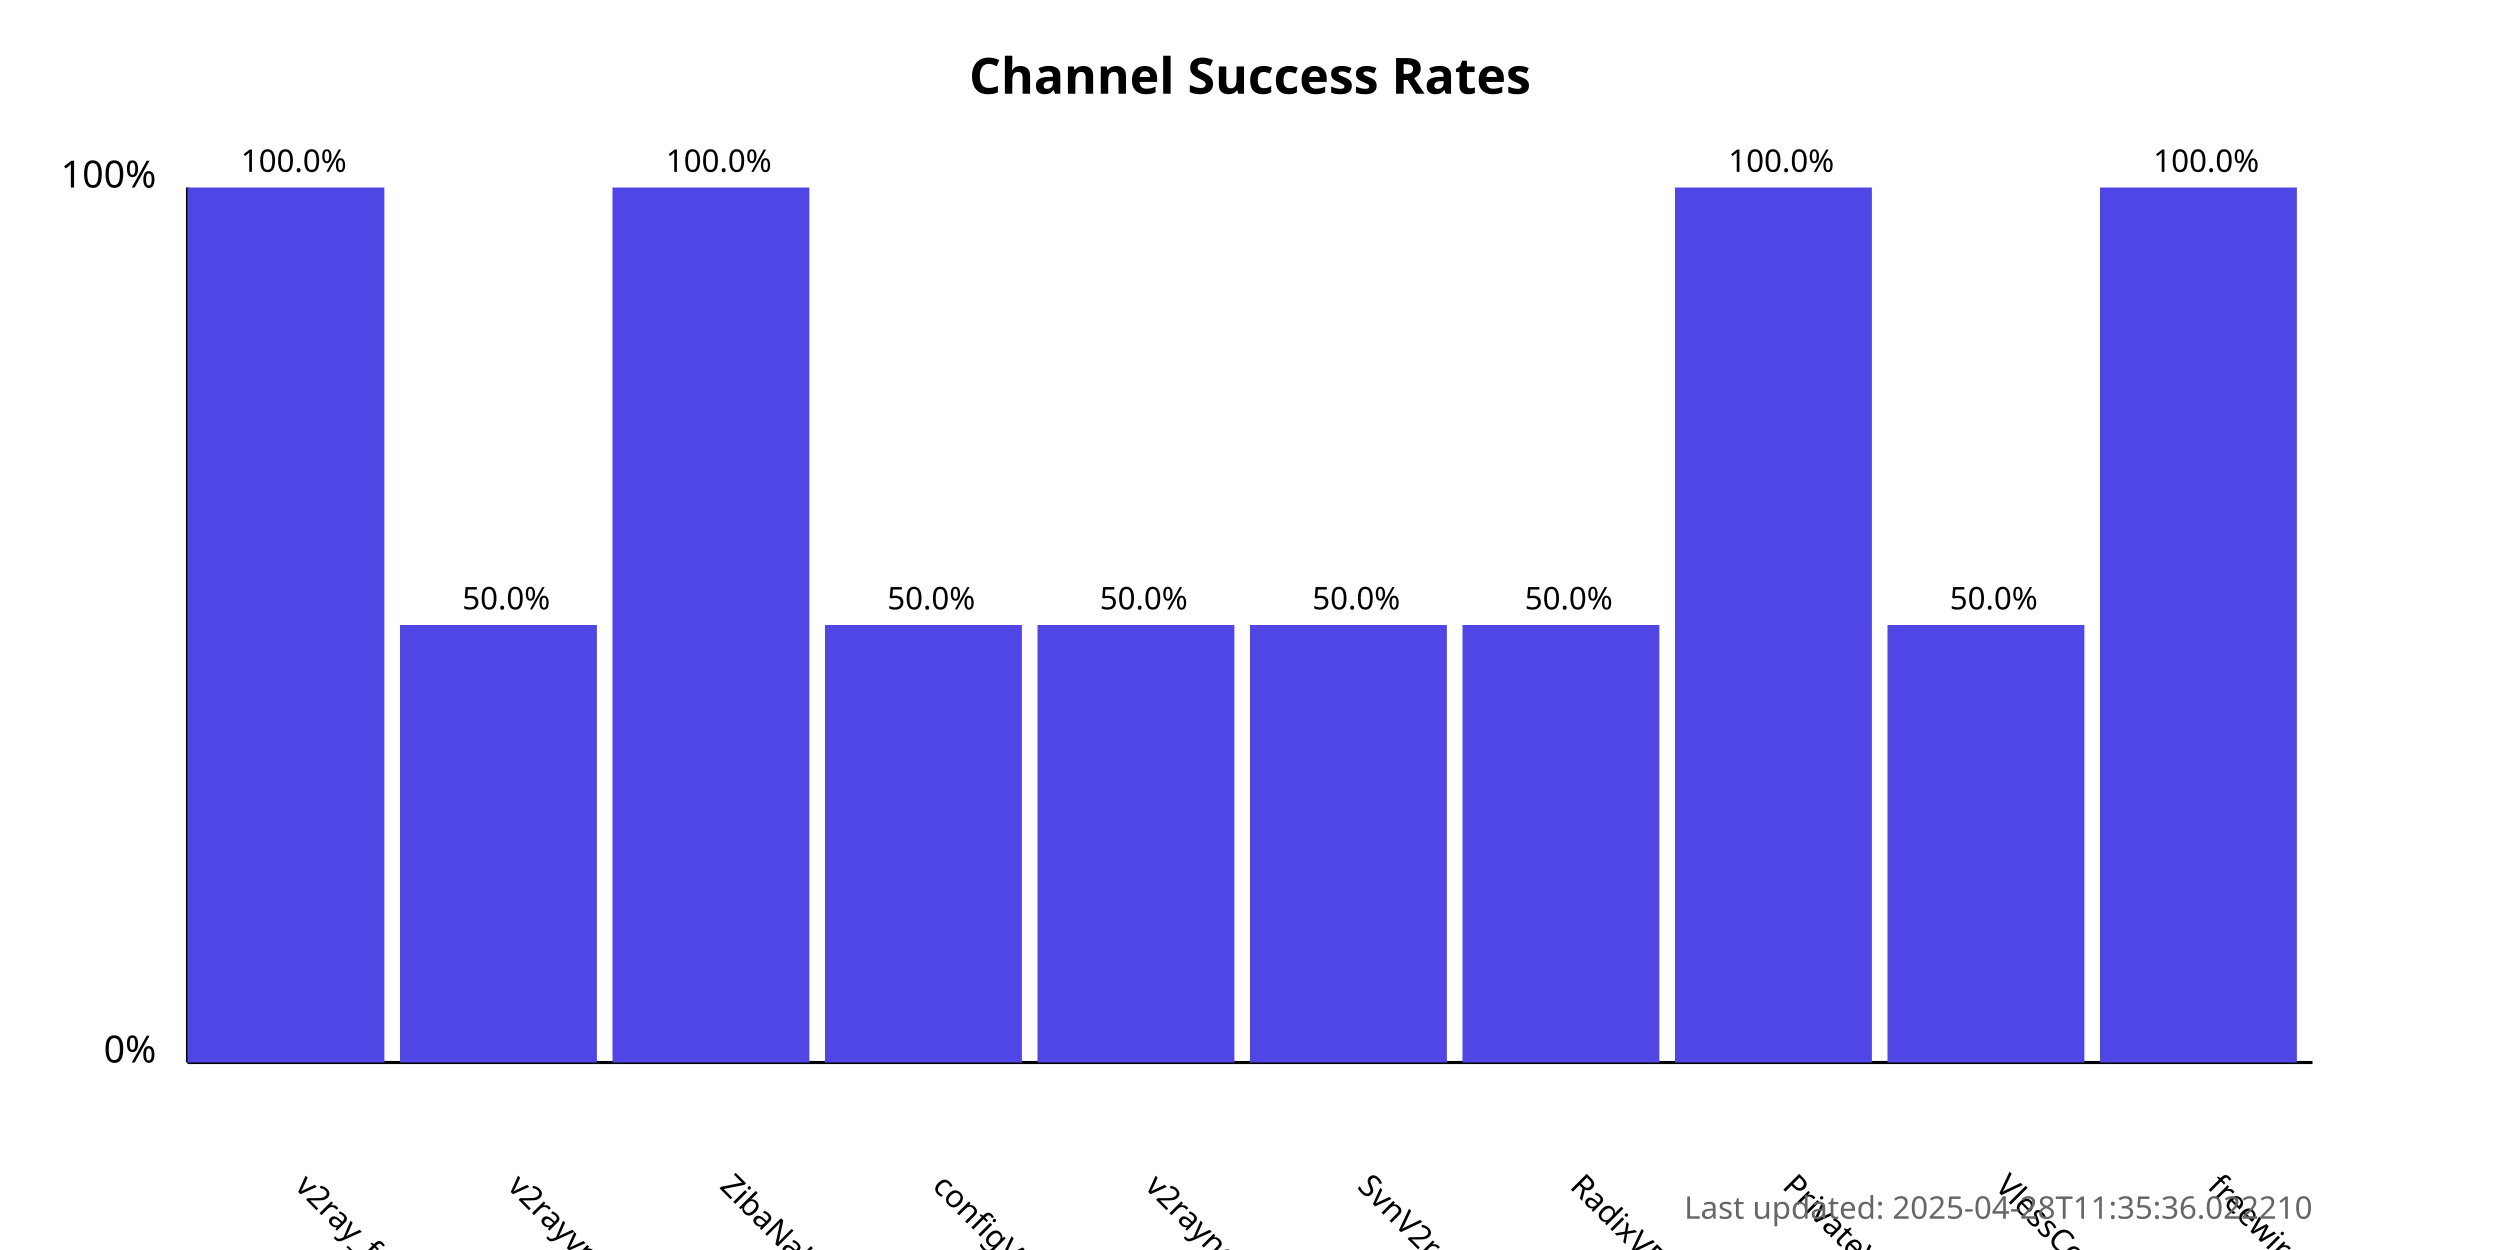
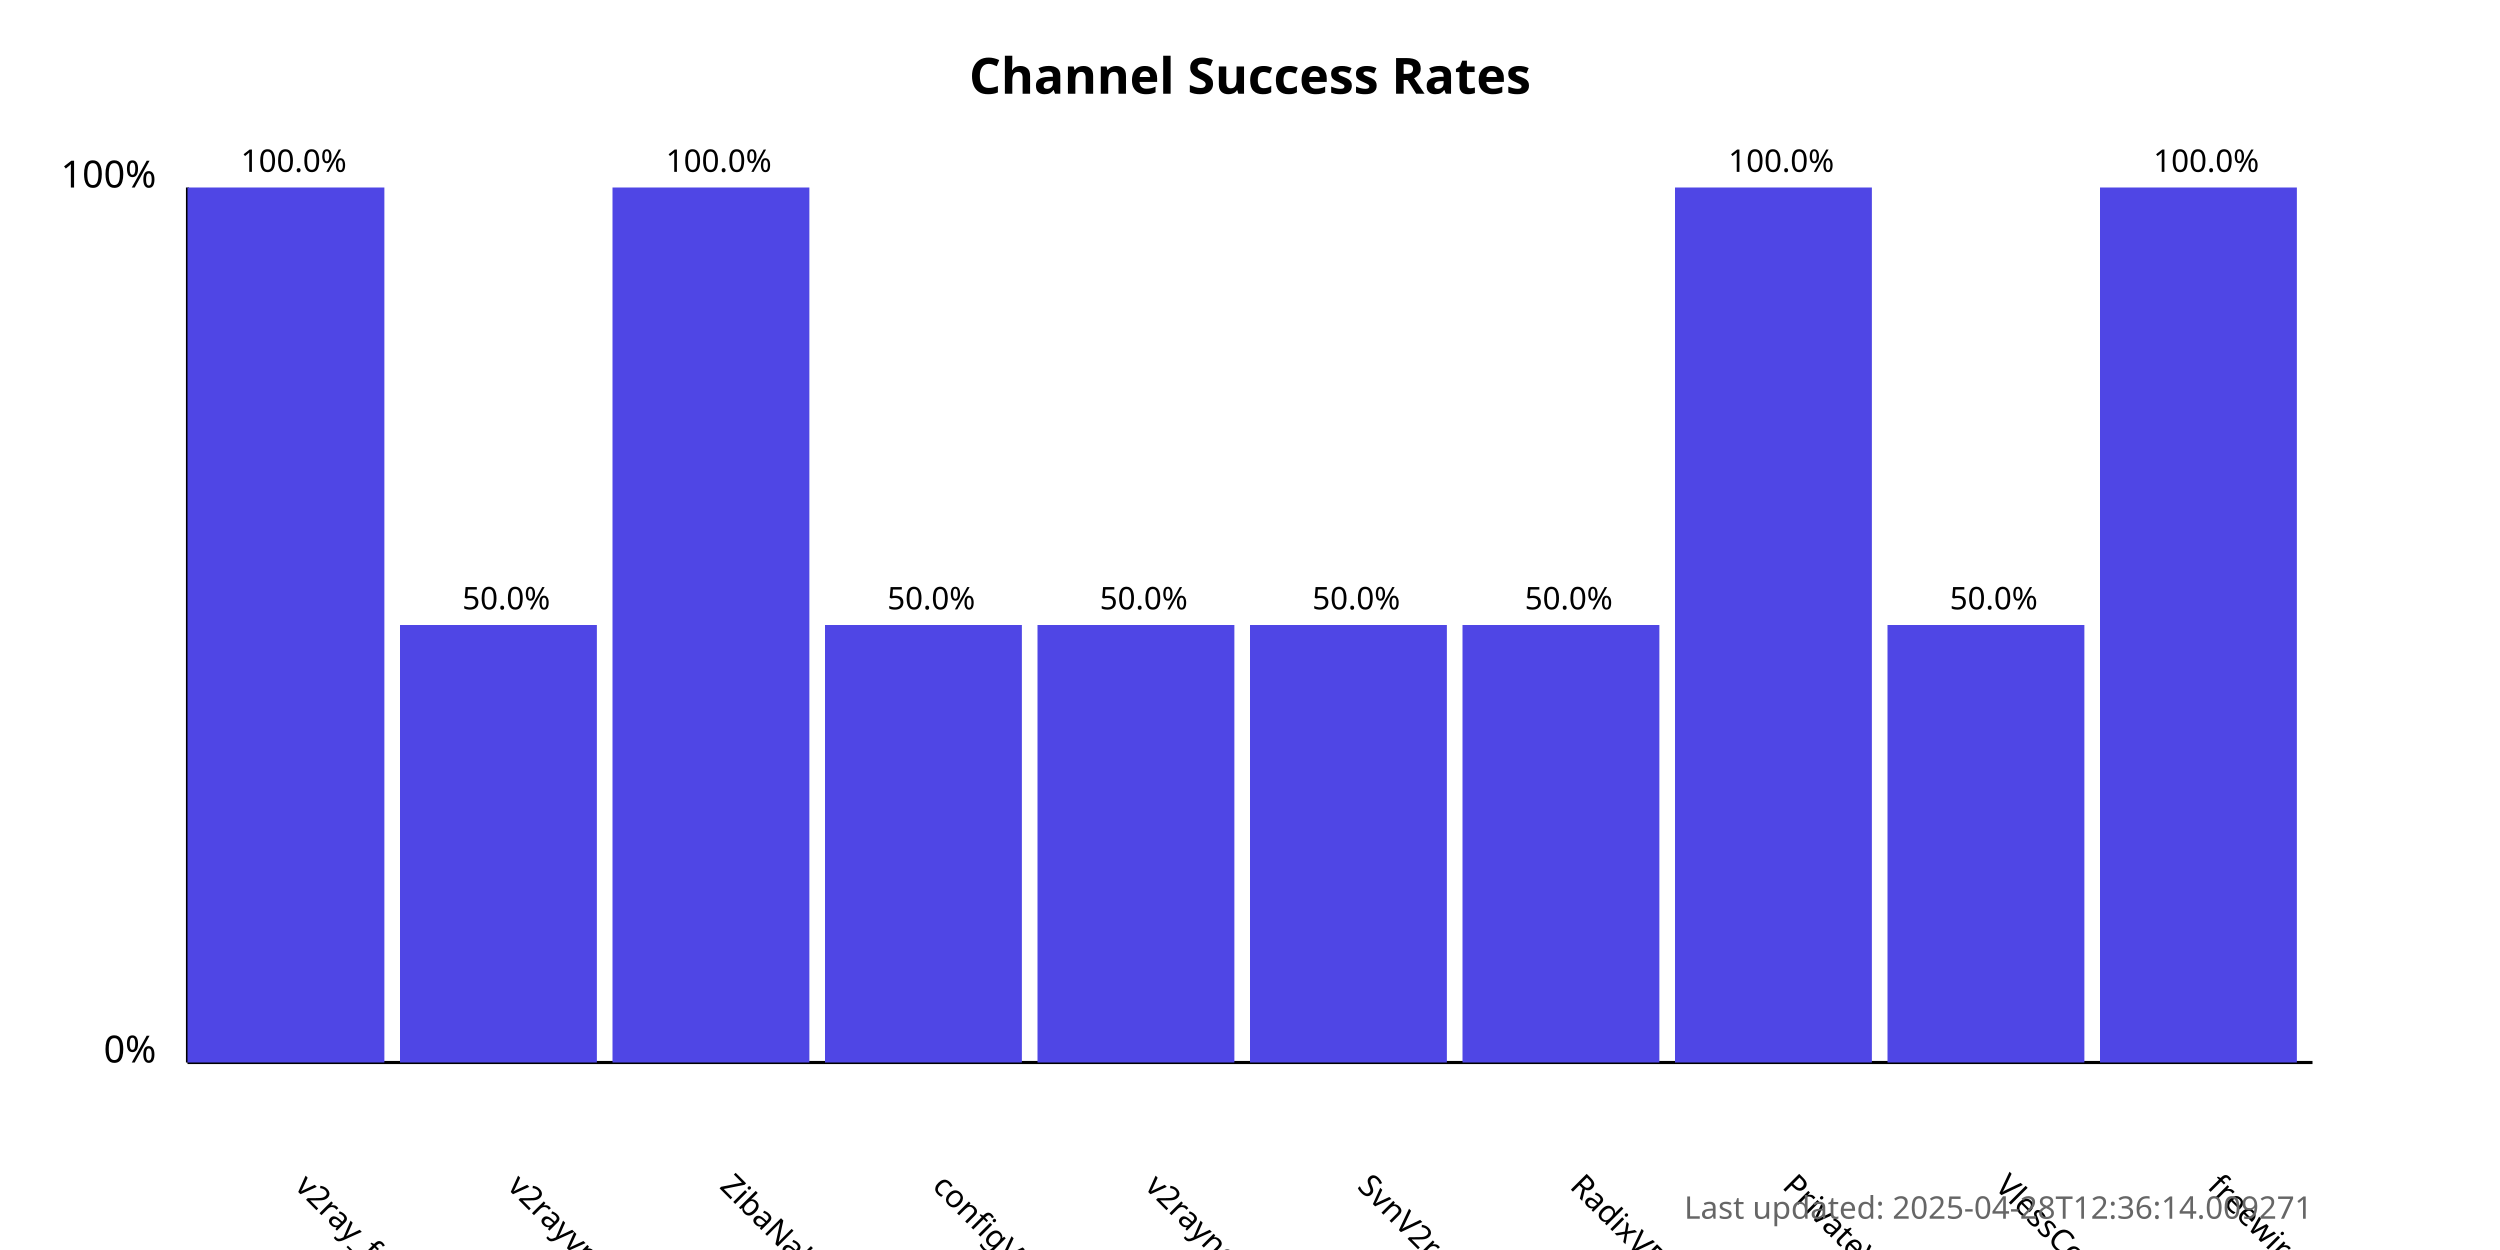
<svg xmlns="http://www.w3.org/2000/svg" width="800" height="400">
  <style>
            .chart-title { font: bold 16px sans-serif; }
            .axis-label { font: 12px sans-serif; }
            .tick-label { font: 10px sans-serif; }
            .bar { fill: #4f46e5; }
            .bar:hover { fill: #6366f1; }
            .timestamp { font: 10px sans-serif; fill: #666; }
        </style>
  <text x="400.0" y="30" text-anchor="middle" class="chart-title">
            Channel Success Rates
        </text>
  <line x1="60" y1="340" x2="60" y2="60" stroke="black" stroke-width="1" />
  <line x1="60" y1="340" x2="740" y2="340" stroke="black" stroke-width="1" />
  <text x="50" y="340" text-anchor="end" class="axis-label">0%</text>
  <text x="50" y="60" text-anchor="end" class="axis-label">100%</text>
  <g>
    <rect x="60" y="60.0" width="63.0" height="280.0" class="bar" />
    <text x="94.0" y="380" transform="rotate(45, 94.0, 380)" text-anchor="start" class="tick-label">
                v2ray_free_conf
            </text>
    <text x="94.0" y="55.0" text-anchor="middle" class="tick-label">
                100.0%
            </text>
  </g>
  <g>
    <rect x="128.0" y="200.0" width="63.0" height="140.0" class="bar" />
    <text x="162.0" y="380" transform="rotate(45, 162.0, 380)" text-anchor="start" class="tick-label">
                v2rayvpno
            </text>
    <text x="162.0" y="195.0" text-anchor="middle" class="tick-label">
                50.0%
            </text>
  </g>
  <g>
    <rect x="196.0" y="60.0" width="63.0" height="280.0" class="bar" />
    <text x="230.0" y="380" transform="rotate(45, 230.0, 380)" text-anchor="start" class="tick-label">
                ZibaNabz
            </text>
    <text x="230.0" y="55.0" text-anchor="middle" class="tick-label">
                100.0%
            </text>
  </g>
  <g>
    <rect x="264.0" y="200.0" width="63.0" height="140.0" class="bar" />
    <text x="298.0" y="380" transform="rotate(45, 298.0, 380)" text-anchor="start" class="tick-label">
                configV2rayForFree
            </text>
    <text x="298.0" y="195.0" text-anchor="middle" class="tick-label">
                50.0%
            </text>
  </g>
  <g>
    <rect x="332.0" y="200.0" width="63.0" height="140.0" class="bar" />
    <text x="366.0" y="380" transform="rotate(45, 366.0, 380)" text-anchor="start" class="tick-label">
                v2rayngvpn
            </text>
    <text x="366.0" y="195.0" text-anchor="middle" class="tick-label">
                50.0%
            </text>
  </g>
  <g>
    <rect x="400.0" y="200.0" width="63.0" height="140.0" class="bar" />
    <text x="434.0" y="380" transform="rotate(45, 434.0, 380)" text-anchor="start" class="tick-label">
                SvnV2ray
            </text>
    <text x="434.0" y="195.0" text-anchor="middle" class="tick-label">
                50.0%
            </text>
  </g>
  <g>
    <rect x="468.0" y="200.0" width="63.0" height="140.0" class="bar" />
    <text x="502.0" y="380" transform="rotate(45, 502.0, 380)" text-anchor="start" class="tick-label">
                RadixVPN
            </text>
    <text x="502.0" y="195.0" text-anchor="middle" class="tick-label">
                50.0%
            </text>
  </g>
  <g>
    <rect x="536.0" y="60.0" width="63.0" height="280.0" class="bar" />
    <text x="570.0" y="380" transform="rotate(45, 570.0, 380)" text-anchor="start" class="tick-label">
                PrivateVPNs
            </text>
    <text x="570.0" y="55.0" text-anchor="middle" class="tick-label">
                100.0%
            </text>
  </g>
  <g>
    <rect x="604.0" y="200.0" width="63.0" height="140.0" class="bar" />
    <text x="638.0" y="380" transform="rotate(45, 638.0, 380)" text-anchor="start" class="tick-label">
                VlessConfig
            </text>
    <text x="638.0" y="195.0" text-anchor="middle" class="tick-label">
                50.0%
            </text>
  </g>
  <g>
    <rect x="672.0" y="60.0" width="63.0" height="280.0" class="bar" />
    <text x="706.0" y="380" transform="rotate(45, 706.0, 380)" text-anchor="start" class="tick-label">
                freewireguard
            </text>
    <text x="706.0" y="55.0" text-anchor="middle" class="tick-label">
                100.0%
            </text>
  </g>
  <text x="740" y="390" text-anchor="end" class="timestamp">
-             Last updated: 2025-04-28T11:35:36.022210
+             Last updated: 2025-04-28T12:36:14.009271
        </text>
</svg>
